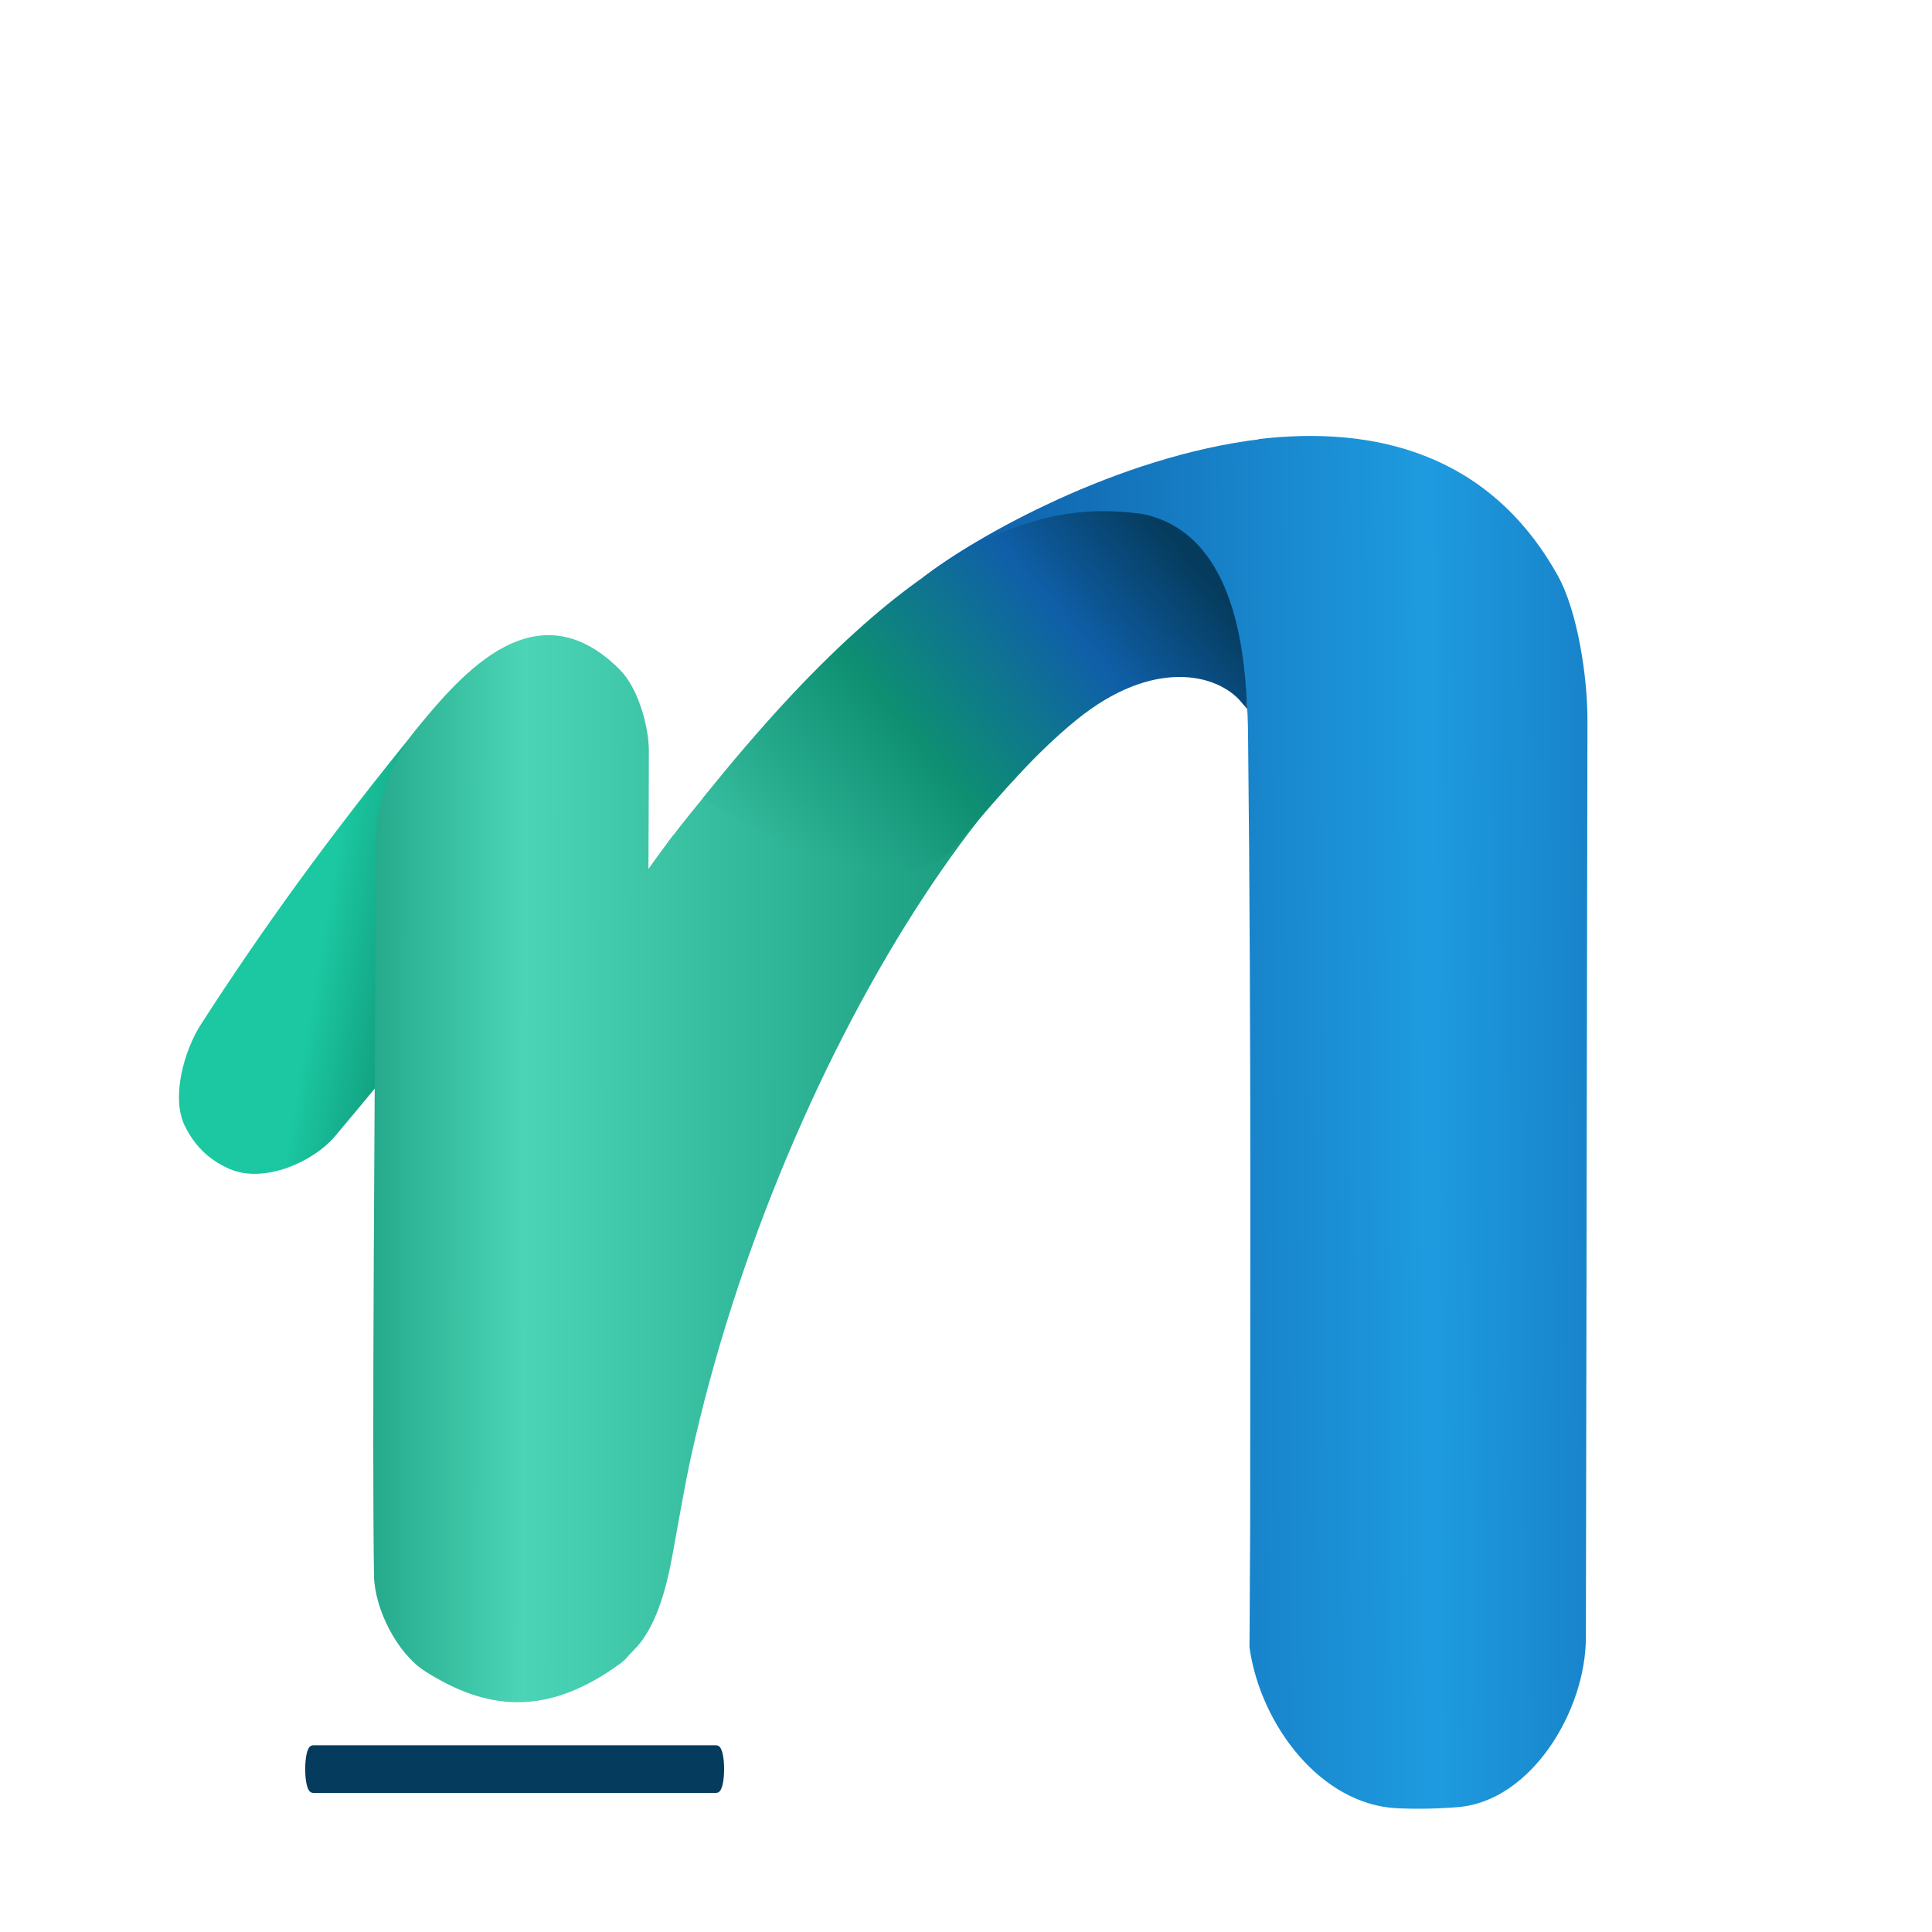
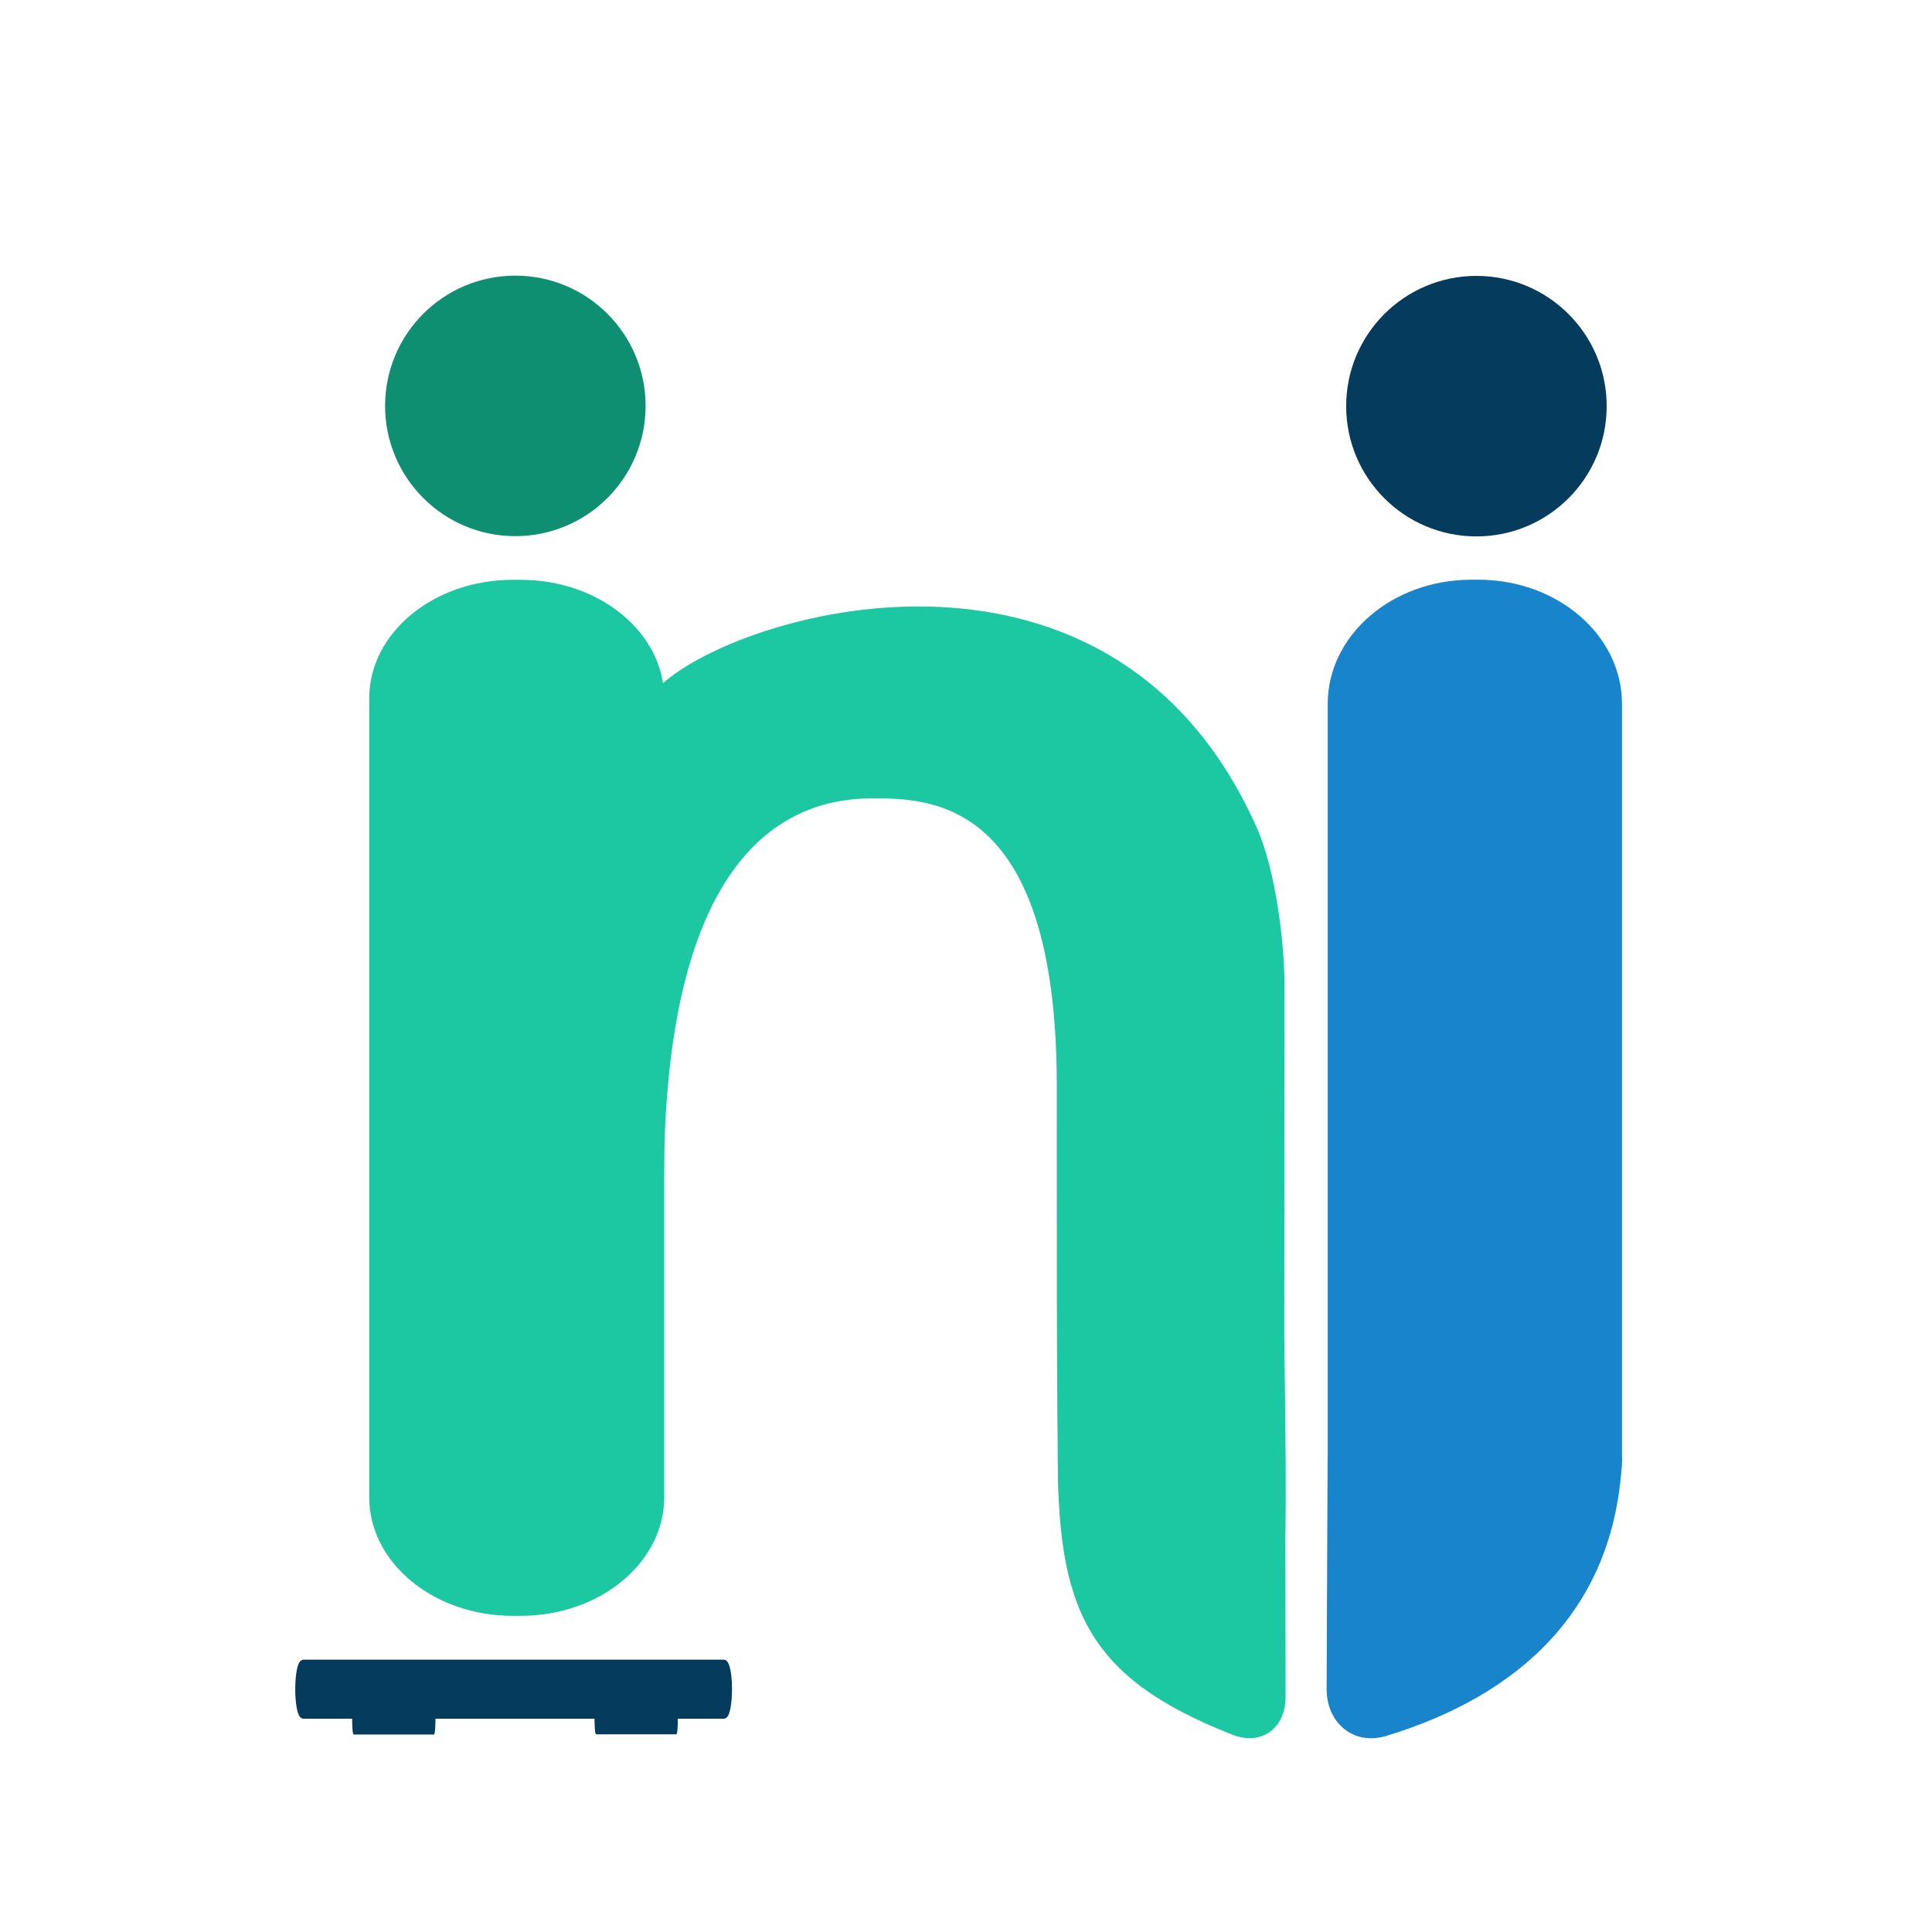
- <svg xmlns="http://www.w3.org/2000/svg" xmlns:xlink="http://www.w3.org/1999/xlink" width="1000" height="1000" viewBox="0 0 1000 1000" version="1.1" shape-rendering="geometricPrecision" id="svg1" xml:space="preserve">
+ <svg xmlns="http://www.w3.org/2000/svg" width="1000" height="1000" viewBox="0 0 1000 1000" version="1.1" id="svg1" xml:space="preserve">
  <defs id="defs1">
-     <linearGradient id="linearGradient62">
-       <stop style="stop-color:#053b5c;stop-opacity:0;" offset="0" id="stop62" />
-       <stop style="stop-color:#0f5fa8;stop-opacity:1;" offset="0.136" id="stop64" />
-       <stop style="stop-color:#008cff;stop-opacity:1;" offset="0.229" id="stop4" />
-       <stop style="stop-color:#b8e4ff;stop-opacity:1;" offset="0.499" id="stop74" />
-       <stop style="stop-color:#35f1c7;stop-opacity:1;" offset="0.959" id="stop72" />
-       <stop style="stop-color:#0e8f72;stop-opacity:0;" offset="1" id="stop63" />
-     </linearGradient>
-     <linearGradient id="linearGradient22">
-       <stop style="stop-color:#33b99b;stop-opacity:1;" offset="0" id="stop21" />
-       <stop style="stop-color:#0e8f72;stop-opacity:1;" offset="0.353" id="stop23" />
-       <stop style="stop-color:#0f5fa8;stop-opacity:1;" offset="0.697" id="stop24" />
-       <stop style="stop-color:#053b5c;stop-opacity:1;" offset="0.95" id="stop22" />
-     </linearGradient>
-     <linearGradient id="linearGradient42">
-       <stop style="stop-color:#0e8f72;stop-opacity:1;" offset="0" id="stop42" />
-       <stop style="stop-color:#4bd5b6;stop-opacity:1;" offset="0.258" id="stop44" />
-       <stop style="stop-color:#0e8f72;stop-opacity:1;" offset="0.849" id="stop43" />
-     </linearGradient>
-     <linearGradient id="linearGradient40">
-       <stop style="stop-color:#1bc8a1;stop-opacity:1;" offset="0" id="stop40" />
-       <stop style="stop-color:#0e8f72;stop-opacity:1;" offset="1" id="stop41" />
-     </linearGradient>
    <linearGradient id="linearGradient27">
      <stop style="stop-color:#1bc8a0;stop-opacity:0;" offset="0" id="stop27" />
      <stop style="stop-color:#1bc8a0;stop-opacity:0;" offset="1" id="stop28" />
    </linearGradient>
-     <linearGradient id="linearGradient19">
-       <stop style="stop-color:#0f5fa8;stop-opacity:0;" offset="0" id="stop19" />
-       <stop style="stop-color:#1e9be0;stop-opacity:0;" offset="0.517" id="stop20" />
-     </linearGradient>
    <linearGradient id="linearGradient13">
      <stop style="stop-color:#1e9be0;stop-opacity:1;" offset="0" id="stop13" />
      <stop style="stop-color:#1e9be0;stop-opacity:0;" offset="1" id="stop14" />
-     </linearGradient>
-     <linearGradient id="linearGradient11">
-       <stop style="stop-color:#0f5fa8;stop-opacity:1;" offset="0" id="stop11" />
-       <stop style="stop-color:#1e9be0;stop-opacity:1;" offset="0.462" id="stop51" />
-       <stop style="stop-color:#0f5fa8;stop-opacity:1;" offset="1" id="stop12" />
    </linearGradient>
    <font horiz-adv-x="1000" id="font24" horiz-origin-x="0" horiz-origin-y="0" vert-origin-x="512" vert-origin-y="768" vert-adv-y="1024">
      <font-face units-per-em="1000" ascent="750" cap-height="600" x-height="400" descent="200" id="font-face24" font-family="SVGFont 1" />
      <missing-glyph d="M0,0h1000v1000h-1000z" id="missing-glyph24" />
      <glyph glyph-name="N" unicode=" N" id="glyph24" />
    </font>
-     <linearGradient xlink:href="#linearGradient42" id="linearGradient43-4-4-9" x1="216.336" y1="373.121" x2="657.259" y2="373.621" gradientUnits="userSpaceOnUse" gradientTransform="translate(0,10)" />
-     <linearGradient xlink:href="#linearGradient40" id="linearGradient5568" gradientUnits="userSpaceOnUse" x1="234.626" y1="417.632" x2="279.276" y2="424.248" />
-     <linearGradient xlink:href="#linearGradient40" id="linearGradient5569" gradientUnits="userSpaceOnUse" x1="234.626" y1="417.632" x2="279.276" y2="424.248" />
-     <linearGradient xlink:href="#linearGradient11" id="linearGradient5570" gradientUnits="userSpaceOnUse" x1="947.643" y1="606.117" x2="534.956" y2="609.117" gradientTransform="matrix(1.007057,0,0,0.9999837,-5.865799,10.01003)" />
-     <linearGradient xlink:href="#linearGradient19" id="linearGradient5571" gradientUnits="userSpaceOnUse" x1="535.317" y1="619.465" x2="947.643" y2="606.117" gradientTransform="matrix(1.007057,0,0,0.9999837,-5.865799,10.01003)" />
-     <linearGradient xlink:href="#linearGradient11" id="linearGradient10014" gradientUnits="userSpaceOnUse" x1="947.643" y1="606.117" x2="534.956" y2="609.117" gradientTransform="translate(-0.00974525,10)" />
-     <linearGradient xlink:href="#linearGradient19" id="linearGradient10015" gradientUnits="userSpaceOnUse" x1="535.317" y1="619.465" x2="947.643" y2="606.117" gradientTransform="translate(-0.00974525,10)" />
-     <linearGradient xlink:href="#linearGradient42" id="linearGradient10016" gradientUnits="userSpaceOnUse" gradientTransform="translate(0,10)" x1="216.336" y1="373.121" x2="657.259" y2="373.621" />
-     <linearGradient xlink:href="#linearGradient42" id="linearGradient10017" gradientUnits="userSpaceOnUse" gradientTransform="translate(0,10)" x1="216.336" y1="373.121" x2="657.259" y2="373.621" />
-     <linearGradient xlink:href="#linearGradient22" id="linearGradient14454" gradientUnits="userSpaceOnUse" x1="451.338" y1="499.908" x2="647.644" y2="333.566" />
-     <linearGradient xlink:href="#linearGradient22" id="linearGradient14455" gradientUnits="userSpaceOnUse" x1="451.338" y1="499.908" x2="647.644" y2="333.566" />
-     <linearGradient xlink:href="#linearGradient62" id="linearGradient63" x1="360.599" y1="888.922" x2="650.527" y2="320.311" gradientUnits="userSpaceOnUse" />
+     <font horiz-adv-x="1000" id="font24-0" horiz-origin-x="0" horiz-origin-y="0" vert-origin-x="512" vert-origin-y="768" vert-adv-y="1024">
+       <font-face units-per-em="1000" ascent="750" cap-height="600" x-height="400" descent="200" id="font-face24-1" font-family="SVGFont 1" />
+       <missing-glyph d="M0,0h1000v1000h-1000z" id="missing-glyph24-6" />
+       <glyph glyph-name="N" unicode=" N" id="glyph24-5" />
+     </font>
  </defs>
-   <g id="g26-5-6-9" transform="matrix(1.100362,0,0,1.100362,-92.16098,-107.4085)" style="display:inline">
-     <path style="fill:url(#linearGradient5568);fill-opacity:1;stroke:url(#linearGradient5569);stroke-width:3;stroke-dasharray:none;stroke-opacity:1" d="m 272.812,327.6 c -34.331,47.814 -61.048,90.169 -84.651,131.982 -6.426,11.384 -11.375,31.723 -6.271,43.7 4.239,9.947 10.403,15.395 16.947,18.588 12.442,6.072 30.948,-3.094 39.177,-14.291 13.552,-18.442 27.006,-36.745 39.745,-56.403 z" id="path4-4-1-0" transform="matrix(1.206517,0,0,1.057994,-47.16319,93.99975)" />
-     <circle style="display:none;fill:#0e8f72;fill-opacity:1;stroke:#0e8f72;stroke-width:3;stroke-dasharray:none;stroke-opacity:0" id="path6-3-5-3" cx="334.5" cy="322.5" r="56.5" />
-     <circle style="display:none;fill:#053b5c;fill-opacity:1;stroke:#053b5c;stroke-width:3.44;stroke-dasharray:none;stroke-opacity:1" id="path6-1-1-4-0" cx="732.5" cy="213.5" r="64.78" />
-     <path id="path5-33-0-5" style="fill:url(#linearGradient43-4-4-9);fill-opacity:1;stroke:url(#linearGradient43-4-4-9);stroke-width:3;stroke-dasharray:none;stroke-opacity:1" d="m 399.03,494.845 c -4.28,5.666 -8.24,11.167 -11.779,16.406 0.106,-20.505 0.188,-40.675 0.224,-60.228 0.021,-11.599 -5.012,-29.087 -13.18,-37.298 -37.457,-37.656 -70.964,-0.029 -94.138,28.573 -9.565,11.805 -17.877,33.281 -17.958,48.483 -0.702,130.982 -1.97,285.442 -1.025,347.822 0.232,15.311 10.616,35.869 23.571,44.035 26.975,17.003 54.653,22.036 89.865,-3.71 2.434,-1.78 4.645,-4.274 6.339,-7.577 l 0.006,1.319 c 10.163,-10.37 14.782,-28.304 17.601,-43.629 0.085,-0.462 0.172,-0.934 0.26,-1.417 z" />
-     <g id="g41078">
-       <path id="path8532" style="fill:url(#linearGradient5570);fill-opacity:1;fill-rule:nonzero;stroke:url(#linearGradient5571);stroke-width:3.011;stroke-dasharray:none;stroke-opacity:1" d="m 675.884,304.148 -4.389,568.318 c 5.126,36.585 33.695,74.201 69.659,75.74 9.602,0.411 19.226,0.229 28.58,-0.562 34.323,-2.903 59.945,-45.244 60.004,-79.757 l 0.733,-431.759 c 0.033,-19.555 -4.481,-50.806 -14.019,-67.882 -32.127,-57.519 -86.363,-70.454 -140.569,-64.098 z" />
-       <path id="path9-2-2-3" style="display:inline;fill:url(#linearGradient10014);fill-opacity:1;fill-rule:nonzero;stroke:url(#linearGradient10015);stroke-width:3;stroke-dasharray:none;stroke-opacity:1" d="m 676.963,304.143 c -67.501,7.971 -134.953,46.28 -159.009,65.053 75.149,8.852 126.869,17.106 145.244,36.683 7.348,7.829 7.512,26.898 7.635,37.901 1.597,143.234 0.934,279.094 0.958,417.2 6.6e-4,3.789 0.278,7.635 0.814,11.49 z" />
+   <g id="g10-07" transform="matrix(1.117635,0,0,1.117635,-38.48088,-76.09128)" style="display:inline">
+     <g id="g67-0-7-1" transform="matrix(1.446408,0,0,1.446408,-217.13,-117.7656)">
+       <circle style="display:inline;fill:#0e8f72;fill-opacity:1;stroke:none;stroke-width:2.214;stroke-dasharray:none;stroke-opacity:1" id="path6-1-1-4-0-5-0-9-9-1-7" cx="338.927" cy="258.451" r="41.706" />
+       <g id="g63-53-5-77" transform="matrix(0.7057969,0,0,0.7827432,51.06825,-10.91321)">
+         <g id="g2-2-2-3" transform="translate(80.1317,3.74011)">
+           <g id="g40880-62-4-5-7-35" style="display:inline" transform="matrix(1.191006,0,0,1.277043,-46.87506,-261.4011)">
+             <rect style="fill:#053b5c;fill-opacity:1;stroke:#053b5c;stroke-width:2.414;stroke-dasharray:none;stroke-opacity:1" id="rect12-1-7-5-0-2-6-9" width="163.946" height="16.494" x="231.889" y="874.053" rx="1.897" ry="8.247" />
+           </g>
+           <g id="g40880-62-8-6-5-1-9" style="display:inline" transform="matrix(0.2272593,0,0,0.7376109,201.257,226.0985)">
+             <rect style="fill:#053b5c;fill-opacity:1;stroke:#053b5c;stroke-width:2.414;stroke-dasharray:none;stroke-opacity:1" id="rect12-1-7-5-8-18-8-4-81" width="163.946" height="16.494" x="231.889" y="874.053" rx="1.897" ry="8.247" />
+           </g>
+           <g id="g40880-62-8-5-9-6-2-82" style="display:inline" transform="matrix(0.2272593,0,0,0.7376109,311.2116,226.0142)">
+             <rect style="fill:#053b5c;fill-opacity:1;stroke:#053b5c;stroke-width:2.414;stroke-dasharray:none;stroke-opacity:1" id="rect12-1-7-5-8-1-8-7-3-66" width="163.946" height="16.494" x="231.889" y="874.053" rx="1.897" ry="8.247" />
+           </g>
+         </g>
+       </g>
+       <g id="g13">
+         <path style="fill:#1bc8a1;fill-opacity:1;stroke:none;stroke-width:3.881;stroke-opacity:1" d="m 297.288,380.562 -1.196,154.037 c -0.062,11.549 3.809,50.719 15.15,58.22 17.085,11.299 40.927,28.666 57.208,20.416 13.426,-6.804 17.197,2.374 17.279,-10.188 l 0.779,-98.854 c 0.546,-84.036 26.767,-120.088 66.775,-120.088 18.841,0 58.87,0.471 59.003,91.568 0.045,30.993 -0.158,109.788 0.598,131.664 0.216,6.264 58.159,24.603 68.768,11.786 5.795,49.215 3.471,-50.226 3.479,-63.175 l 0.072,-111.498 c 0.009,-14.351 -2.86,-37.467 -8.917,-51.049 -45.722,-102.531 -162.03,-70.121 -189.502,-46.664 -2.759,2.356 -4.438,2.06 -5.489,-0.995 -6.019,-17.483 -33.801,-27.02 -57.367,-18.522 -19.789,7.136 -26.549,36.308 -26.64,53.342 z" id="path79-2-8" />
+         <path style="display:none;fill:#1bc8a1;fill-opacity:1;stroke:none;stroke-width:1.389;stroke-dasharray:none;stroke-opacity:1" d="m 672.66,589.232 c 0.178,13.719 0.125,32.125 -0.147,45.556 -0.199,9.8 -4.966,24.767 -11.896,31.701 -7.568,7.573 -18.638,13.627 -42.687,18.352 -10.171,1.998 -18.513,-5.386 -18.499,-15.753 l 0.098,-74.663 z" id="path11-9" transform="matrix(-1,0,0,1,1184.911,-1.281727)" />
+         <path style="display:inline;fill:#1bc8a1;fill-opacity:1;stroke:none;stroke-width:1.389;stroke-dasharray:none;stroke-opacity:1" d="m 672.327,589.944 c 0.616,52.382 -8.976,74.226 -55.808,92.744 -9.334,3.691 -17.103,-2.022 -17.09,-12.061 l 0.099,-76.203 72.132,-5.094 c 0.363,-0.026 0.662,0.249 0.666,0.613 z" id="path11-9-8" transform="matrix(-1,0,0,1,1184.972,1.211506)" />
+         <rect style="fill:#1bc8a1;fill-opacity:1;stroke:none;stroke-width:1.223;stroke-dasharray:none;stroke-opacity:1" id="rect10-8" width="94.451" height="331.725" x="292.137" y="314.133" rx="45.998" ry="37.967" />
+       </g>
+       <g id="g12" transform="translate(0.06138535,-1.345585)" style="display:inline">
+         <rect style="fill:#1884cb;fill-opacity:1;stroke:none;stroke-width:1.251;stroke-dasharray:none;stroke-opacity:1" id="rect10" width="94.218" height="321.249" x="598.979" y="315.448" rx="45.998" ry="39.744" />
+         <path style="display:none;fill:#1884cb;fill-opacity:1;stroke:none;stroke-width:1.389;stroke-dasharray:none;stroke-opacity:1" d="m 693.389,589.232 c 0.097,10.653 -0.056,20.813 -0.336,28.872 -0.331,9.5 -5.119,23.951 -10.97,31.453 -16.574,21.252 -37.417,32.313 -63.722,36.311 -10.724,1.63 -19.56,-7.107 -19.55,-17.961 l 0.068,-73.484 z" id="path11" />
+         <path style="display:inline;fill:#1884cb;fill-opacity:1;stroke:none;stroke-width:1.389;stroke-dasharray:none;stroke-opacity:1" d="m 693.134,595.078 c -2.368,47.604 -32.876,75.105 -75.451,88.077 -10.449,3.184 -19.164,-4.121 -19.118,-15.048 l 0.313,-73.683 88.555,-4.88 c 3.231,-0.178 5.862,2.302 5.701,5.534 z" id="path11-5" transform="translate(0.06140148,2.493233)" />
+         <circle style="display:inline;fill:#053b5c;fill-opacity:1;stroke:none;stroke-width:2.214;stroke-dasharray:none;stroke-opacity:1" id="path6-1-1-4-0-5-0-9-9-1-7-3" cx="643.177" cy="258.534" r="41.706" transform="translate(3.411093,1.345585)" />
+       </g>
+       <circle style="display:none;fill:none;fill-opacity:1;stroke:#053b5c;stroke-width:1.318;stroke-dasharray:none;stroke-opacity:1" id="path10" cx="591.961" cy="575.413" r="111.221" />
+       <rect style="display:none;fill:#c81b28;fill-opacity:1;stroke:#c81b28;stroke-width:0.906;stroke-dasharray:none;stroke-opacity:1" id="rect13" width="26.654" height="13.028" x="-486.777" y="585.637" rx="60.707" ry="0" transform="rotate(-90)" />
+       <rect style="display:none;fill:#c81b28;fill-opacity:1;stroke:#c81b28;stroke-width:3.153;stroke-dasharray:none;stroke-opacity:1" id="rect13-2" width="389.39" height="10.796" x="283.194" y="301.986" rx="886.876" ry="0" transform="matrix(1,-1.2643421e-4,0.0393265,0.9992264,0,0)" />
+       <rect style="display:none;fill:#c81b28;fill-opacity:1;stroke:#c81b28;stroke-width:1.714;stroke-dasharray:none;stroke-opacity:1" id="rect13-2-6" width="101.428" height="12.25" x="283.666" y="647.05" rx="231.013" ry="0" transform="matrix(0.9999999,-5.5115854e-4,0.009028,0.9999592,0,0)" />
+       <path style="display:none;fill:#c81b28;fill-opacity:1;stroke:#c81b28;stroke-width:0.694;stroke-dasharray:none;stroke-opacity:1" d="M 345.702,684.161 H 672.272" id="path13-2" />
    </g>
-     <path id="path8531" style="fill:url(#linearGradient10016);fill-opacity:1;stroke:url(#linearGradient10017);stroke-width:3;stroke-dasharray:none;stroke-opacity:1" d="m 399.03,494.845 -0.215,332.778 c 2.304,-12.611 5.658,-31.949 8.277,-43.945 42.848,-196.318 169.064,-385.822 243.254,-373.672 6.111,1.001 9.064,2.063 9.273,1.971 l 0.002,-0.002 h 0.002 l 0.002,-0.002 v -0.002 l 0.002,-0.002 v -0.002 -0.002 -0.002 -0.002 c -0.049,-0.202 -2.733,-1.586 -7.653,-5.315 -23.434,-17.761 -45.974,-36.756 -94.489,-36.292 -6.931,0.066 -14.392,0.529 -22.462,1.45 -13.106,1.496 -32.074,10.25 -41.74,19.221 -26.211,24.325 -66.79,67.468 -94.253,103.82 z" />
-     <path style="display:inline;fill:url(#linearGradient14454);stroke:url(#linearGradient14455);stroke-width:3;stroke-dasharray:none;stroke-opacity:1" d="M 416.464,462.841 C 521.027,332.403 579.371,325.456 620.415,330.778 c 41.977,8.141 46.846,61.691 48.29,85.987 -11.939,-14.016 -43.108,-21.344 -79.605,8.367 -19.029,15.491 -34.287,33.395 -51.964,53.807 -2.424,2.799 -6.329,7.4 -9.23,9.694 -17.82,14.091 -50.835,11.6 -111.442,-25.792 z" id="path8-4-9-0" transform="translate(0,10)" />
-   </g>
-   <g id="g40880-62" style="display:inline" transform="matrix(1.11635,0,0,1.11635,-83.28909,-69.27623)">
-     <rect style="fill:#053b5c;fill-opacity:1;stroke:#053b5c;stroke-width:2.819;stroke-dasharray:none;stroke-opacity:1" id="rect12-1-7-5" width="191.412" height="19.258" x="217.523" y="872.671" rx="2.215" ry="9.629" />
-   </g>
-   <g id="g4" style="display:none">
-     <path style="fill:none;fill-opacity:1;stroke:url(#linearGradient63);stroke-width:5;stroke-dasharray:none;stroke-opacity:1" d="M 1134.005,1597.596 C 990.666,1616.963 841.665,1592.15 712.337,1527.378 583.01,1462.605 473.9,1358.144 403.561,1231.757 333.222,1105.371 301.949,957.591 315.061,813.545 328.172,669.499 385.613,529.793 477.615,418.184 620.158,245.262 846.471,144.831 1070.332,155.153 c 223.861,10.321 439.972,131.151 565.998,316.455" id="path62" transform="translate(-40.87006,4)" />
-     <circle style="fill:#0f5fa8;fill-opacity:1;stroke:#1e9be0;stroke-width:0;stroke-opacity:1" id="path54" cx="275.448" cy="797.542" r="11.414" />
-     <circle style="fill:#35f1c7;fill-opacity:1;stroke:#4ad4b5;stroke-width:0;stroke-opacity:1" id="path54-4" cx="533.237" cy="327.481" r="10" />
-     <circle style="fill:#ace4ff;fill-opacity:1;stroke:#66d0d7;stroke-width:0;stroke-opacity:1" id="path54-1" cx="361.904" cy="533.91" r="19.101" />
-     <circle style="fill:#219cff;fill-opacity:1;stroke:#229cff;stroke-width:0;stroke-opacity:1" id="path54-1-9" cx="300.556" cy="678.414" r="15.657" />
-     <circle style="fill:#73ebe1;fill-opacity:1;stroke:#73ebe1;stroke-width:0;stroke-opacity:1" id="path54-1-9-2" cx="451.552" cy="406.739" r="14.773" />
  </g>
</svg>
